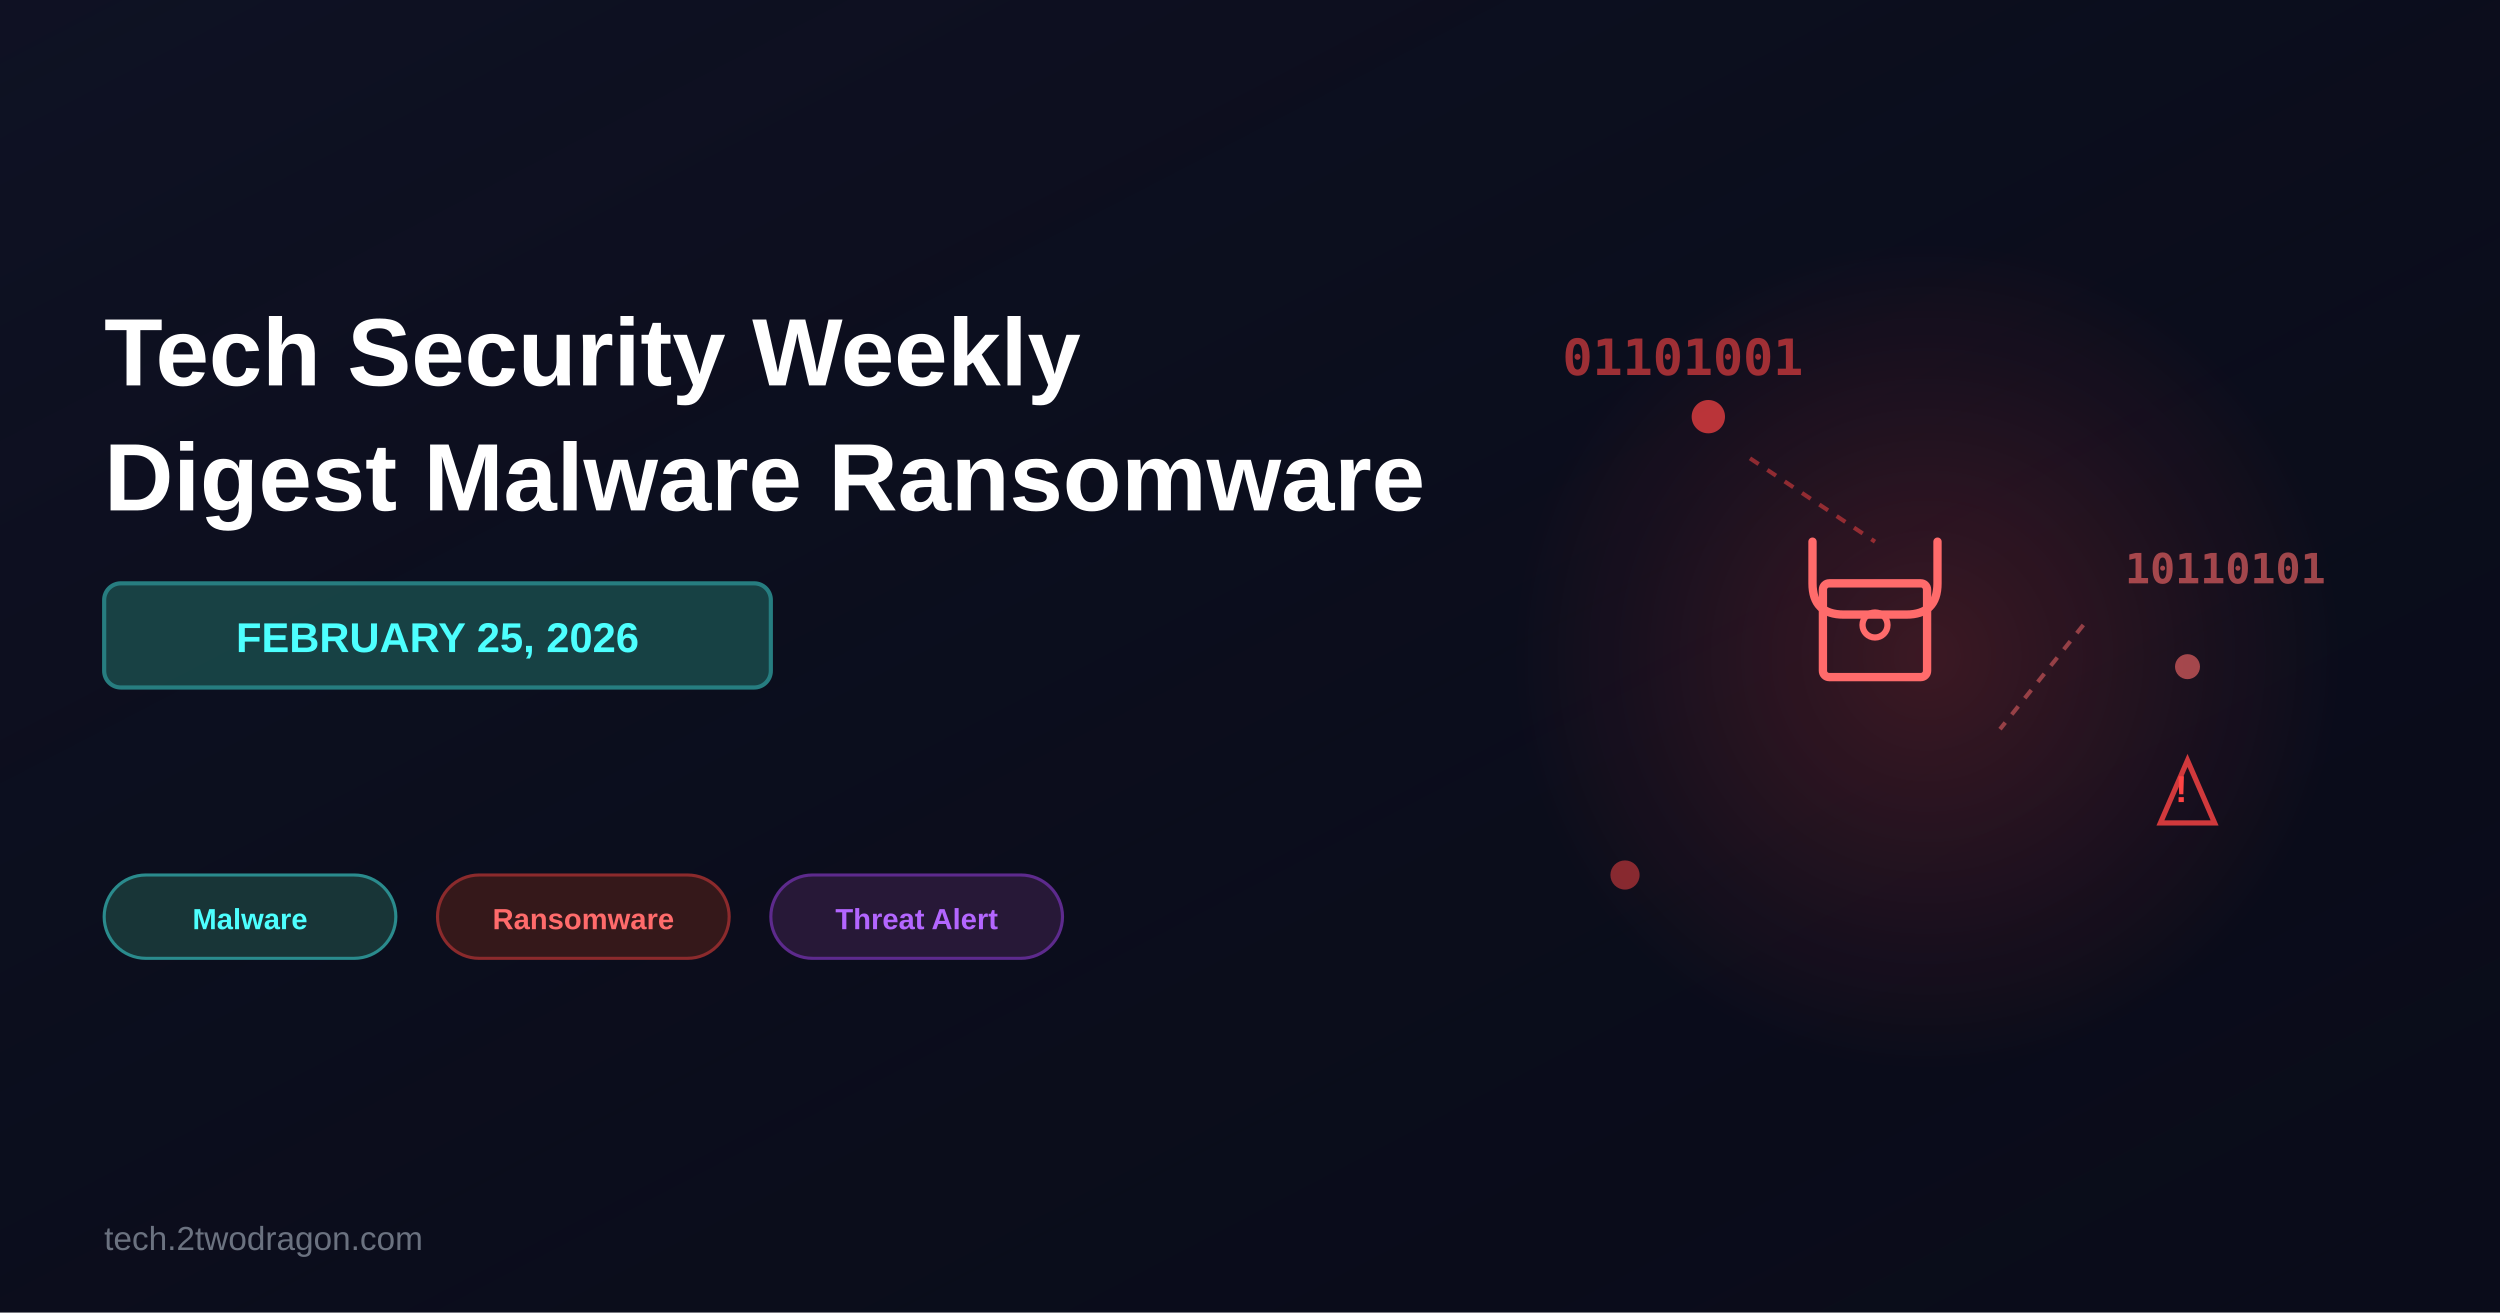
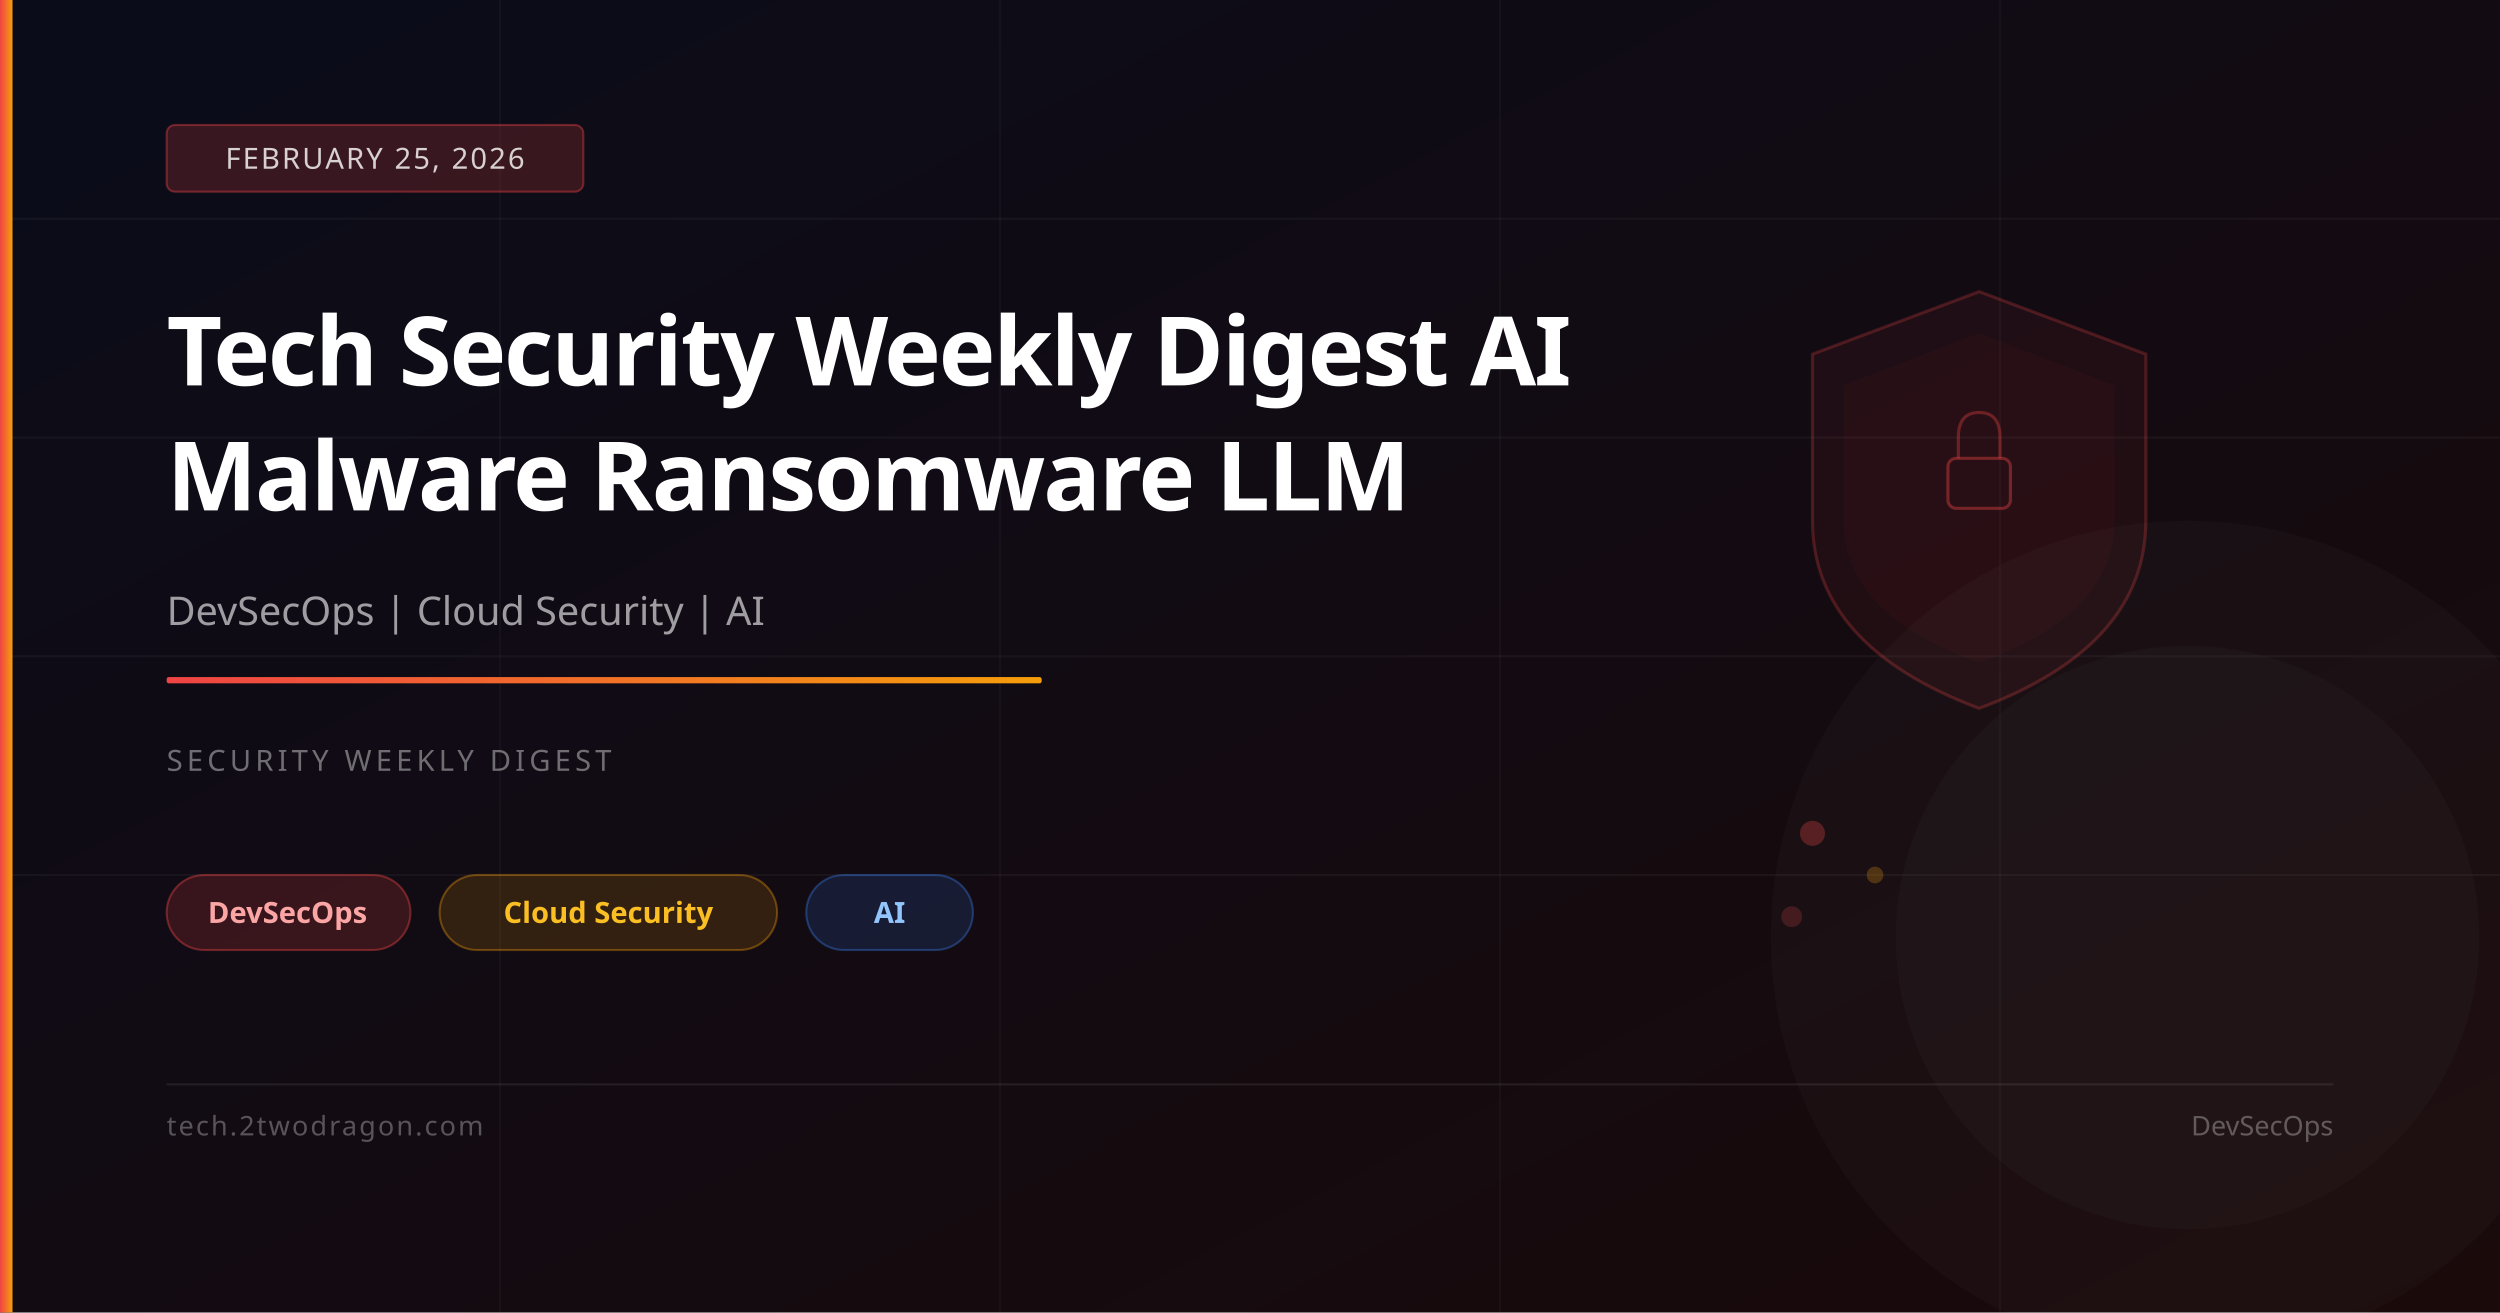
- <svg xmlns="http://www.w3.org/2000/svg" width="1200" height="630" viewBox="0 0 1200 630">
-   <rect width="1200" height="630" fill="#0a0c1a" />
+ <svg xmlns="http://www.w3.org/2000/svg" viewBox="0 0 1200 630" width="1200" height="630">
  <defs>
-     <linearGradient id="bgGrad" x1="0%" y1="0%" x2="100%" y2="100%">
-       <stop offset="0%" style="stop-color:#1a1f3a;stop-opacity:0.3" />
-       <stop offset="100%" style="stop-color:#0a0c1a;stop-opacity:0" />
+     <linearGradient id="bg" x1="0%" y1="0%" x2="100%" y2="100%">
+       <stop offset="0%" stop-color="#0a0c1a" />
+       <stop offset="100%" stop-color="#1a0a0a" />
    </linearGradient>
-     <radialGradient id="threatGlow" cx="50%" cy="50%" r="50%">
-       <stop offset="0%" style="stop-color:#ff4444;stop-opacity:0.2" />
-       <stop offset="100%" style="stop-color:#ff4444;stop-opacity:0" />
-     </radialGradient>
+     <linearGradient id="accent" x1="0%" y1="0%" x2="100%" y2="0%">
+       <stop offset="0%" stop-color="#ef4444" />
+       <stop offset="100%" stop-color="#f59e0b" />
+     </linearGradient>
  </defs>
-   <rect width="1200" height="630" fill="url(#bgGrad)" />
-   <circle cx="925" cy="315" r="200" fill="url(#threatGlow)" />
-   <g transform="translate(900, 250)">
-     <path d="M -30 10 L -30 30 Q -30 45 -15 45 L 15 45 Q 30 45 30 30 L 30 10" fill="none" stroke="#ff6b6b" stroke-width="4" stroke-linecap="round" />
-     <rect x="-25" y="30" width="50" height="45" rx="3" fill="none" stroke="#ff6b6b" stroke-width="4" />
-     <circle cx="0" cy="50" r="6" fill="none" stroke="#ff6b6b" stroke-width="3" />
-   </g>
-   <g opacity="0.6">
-     <text x="750" y="180" font-family="Monaco, monospace" font-size="24" fill="#ff4444" font-weight="bold">01101001</text>
-     <text x="1020" y="280" font-family="Monaco, monospace" font-size="20" fill="#ff6b6b" font-weight="bold">10110101</text>
-   </g>
-   <circle cx="820" cy="200" r="8" fill="#ff4444" opacity="0.7" />
-   <circle cx="1050" cy="320" r="6" fill="#ff6b6b" opacity="0.6" />
-   <circle cx="780" cy="420" r="7" fill="#ff4444" opacity="0.5" />
-   <line x1="840" y1="220" x2="900" y2="260" stroke="#ff4444" stroke-width="2" opacity="0.5" stroke-dasharray="5,5" />
-   <line x1="1000" y1="300" x2="960" y2="350" stroke="#ff6b6b" stroke-width="2" opacity="0.5" stroke-dasharray="5,5" />
-   <g transform="translate(1050, 380)">
-     <polygon points="0,-15 13,15 -13,15" fill="none" stroke="#ff4444" stroke-width="2.5" opacity="0.8" />
-     <text x="-3" y="5" font-family="Arial, sans-serif" font-size="18" font-weight="bold" fill="#ff4444" text-anchor="middle">!</text>
-   </g>
-   <text x="50" y="185" font-family="Arial, sans-serif" font-size="46" font-weight="bold" fill="white">Tech Security Weekly</text>
-   <text x="50" y="245" font-family="Arial, sans-serif" font-size="46" font-weight="bold" fill="white">Digest Malware Ransomware</text>
-   <rect x="50" y="280" width="320" height="50" rx="8" fill="#1a4d4d" opacity="0.8" stroke="#2d9999" stroke-width="2" />
-   <text x="210" y="313" font-family="Arial, sans-serif" font-size="20" font-weight="bold" fill="#4dffff" text-anchor="middle">FEBRUARY 25, 2026</text>
-   <g id="tags" y="420">
-     <rect x="50" y="420" width="140" height="40" rx="20" fill="#1a3a3a" stroke="#2d9999" stroke-width="1.5" opacity="0.9" />
-     <text x="120" y="446" font-family="Arial, sans-serif" font-size="14" font-weight="600" fill="#4dffff" text-anchor="middle">Malware</text>
-     <rect x="210" y="420" width="140" height="40" rx="20" fill="#3a1a1a" stroke="#992d2d" stroke-width="1.5" opacity="0.9" />
-     <text x="280" y="446" font-family="Arial, sans-serif" font-size="14" font-weight="600" fill="#ff6b6b" text-anchor="middle">Ransomware</text>
-     <rect x="370" y="420" width="140" height="40" rx="20" fill="#2a1a3a" stroke="#662d99" stroke-width="1.5" opacity="0.9" />
-     <text x="440" y="446" font-family="Arial, sans-serif" font-size="14" font-weight="600" fill="#b366ff" text-anchor="middle">Threat Alert</text>
-   </g>
-   <text x="50" y="600" font-family="Arial, sans-serif" font-size="16" fill="#6b7280" font-weight="500">tech.2twodragon.com</text>
+   <rect width="1200" height="630" fill="url(#bg)" />
+   <line x1="0" y1="105" x2="1200" y2="105" stroke="rgba(255,255,255,0.04)" stroke-width="1" />
+   <line x1="0" y1="210" x2="1200" y2="210" stroke="rgba(255,255,255,0.04)" stroke-width="1" />
+   <line x1="0" y1="315" x2="1200" y2="315" stroke="rgba(255,255,255,0.04)" stroke-width="1" />
+   <line x1="0" y1="420" x2="1200" y2="420" stroke="rgba(255,255,255,0.04)" stroke-width="1" />
+   <line x1="240" y1="0" x2="240" y2="630" stroke="rgba(255,255,255,0.03)" stroke-width="1" />
+   <line x1="480" y1="0" x2="480" y2="630" stroke="rgba(255,255,255,0.03)" stroke-width="1" />
+   <line x1="720" y1="0" x2="720" y2="630" stroke="rgba(255,255,255,0.03)" stroke-width="1" />
+   <line x1="960" y1="0" x2="960" y2="630" stroke="rgba(255,255,255,0.03)" stroke-width="1" />
+   <path d="M950,140 L1030,170 L1030,250 Q1030,310 950,340 Q870,310 870,250 L870,170 Z" fill="rgba(239,68,68,0.06)" stroke="rgba(239,68,68,0.25)" stroke-width="1.5" />
+   <path d="M950,160 L1015,185 L1015,250 Q1015,295 950,318 Q885,295 885,250 L885,185 Z" fill="rgba(239,68,68,0.04)" />
+   <rect x="935" y="220" width="30" height="24" rx="4" fill="none" stroke="rgba(239,68,68,0.4)" stroke-width="1.5" />
+   <path d="M940,220 L940,210 Q940,198 950,198 Q960,198 960,210 L960,220" fill="none" stroke="rgba(239,68,68,0.35)" stroke-width="1.5" />
+   <circle cx="870" cy="400" r="6" fill="rgba(239,68,68,0.3)" />
+   <circle cx="900" cy="420" r="4" fill="rgba(245,158,11,0.25)" />
+   <circle cx="860" cy="440" r="5" fill="rgba(239,68,68,0.2)" />
+   <circle cx="1050" cy="450" r="200" fill="rgba(255,255,255,0.02)" />
+   <circle cx="1050" cy="450" r="140" fill="rgba(255,255,255,0.02)" />
+   <rect x="0" y="0" width="6" height="630" fill="url(#accent)" />
+   <rect x="80" y="60" width="200" height="32" rx="4" fill="rgba(239,68,68,0.2)" stroke="rgba(239,68,68,0.4)" stroke-width="1" />
+   <text x="180" y="81" font-family="system-ui,sans-serif" font-size="14" fill="rgba(255,255,255,0.8)" text-anchor="middle" letter-spacing="1">FEBRUARY 25, 2026</text>
+   <text x="80" y="185" font-family="system-ui,sans-serif" font-size="46" font-weight="700" fill="white" letter-spacing="-1">Tech Security Weekly Digest AI</text>
+   <text x="80" y="245" font-family="system-ui,sans-serif" font-size="46" font-weight="700" fill="white" letter-spacing="-1">Malware Ransomware LLM</text>
+   <text x="80" y="300" font-family="system-ui,sans-serif" font-size="19" fill="rgba(255,255,255,0.6)">DevSecOps | Cloud Security | AI</text>
+   <rect x="80" y="325" width="420" height="3" rx="1" fill="url(#accent)" />
+   <text x="80" y="370" font-family="system-ui,sans-serif" font-size="14" fill="rgba(255,255,255,0.4)" letter-spacing="2">SECURITY WEEKLY DIGEST</text>
+   <rect x="80" y="420" width="117" height="36" rx="18" fill="rgba(239,68,68,0.18)" stroke="rgba(239,68,68,0.4)" stroke-width="1" />
+   <text x="138" y="443" font-family="system-ui,sans-serif" font-size="14" fill="#fca5a5" text-anchor="middle" font-weight="600">DevSecOps</text>
+   <rect x="211" y="420" width="162" height="36" rx="18" fill="rgba(245,158,11,0.15)" stroke="rgba(245,158,11,0.35)" stroke-width="1" />
+   <text x="292" y="443" font-family="system-ui,sans-serif" font-size="14" fill="#fbbf24" text-anchor="middle" font-weight="600">Cloud Security</text>
+   <rect x="387" y="420" width="80" height="36" rx="18" fill="rgba(59,130,246,0.15)" stroke="rgba(59,130,246,0.35)" stroke-width="1" />
+   <text x="427" y="443" font-family="system-ui,sans-serif" font-size="14" fill="#93c5fd" text-anchor="middle" font-weight="600">AI</text>
+   <rect x="80" y="520" width="1040" height="1" fill="rgba(255,255,255,0.08)" />
+   <text x="80" y="545" font-family="system-ui,sans-serif" font-size="13" fill="rgba(255,255,255,0.3)" letter-spacing="1">tech.2twodragon.com</text>
+   <text x="1120" y="545" font-family="system-ui,sans-serif" font-size="13" fill="rgba(255,255,255,0.3)" text-anchor="end">DevSecOps</text>
</svg>
